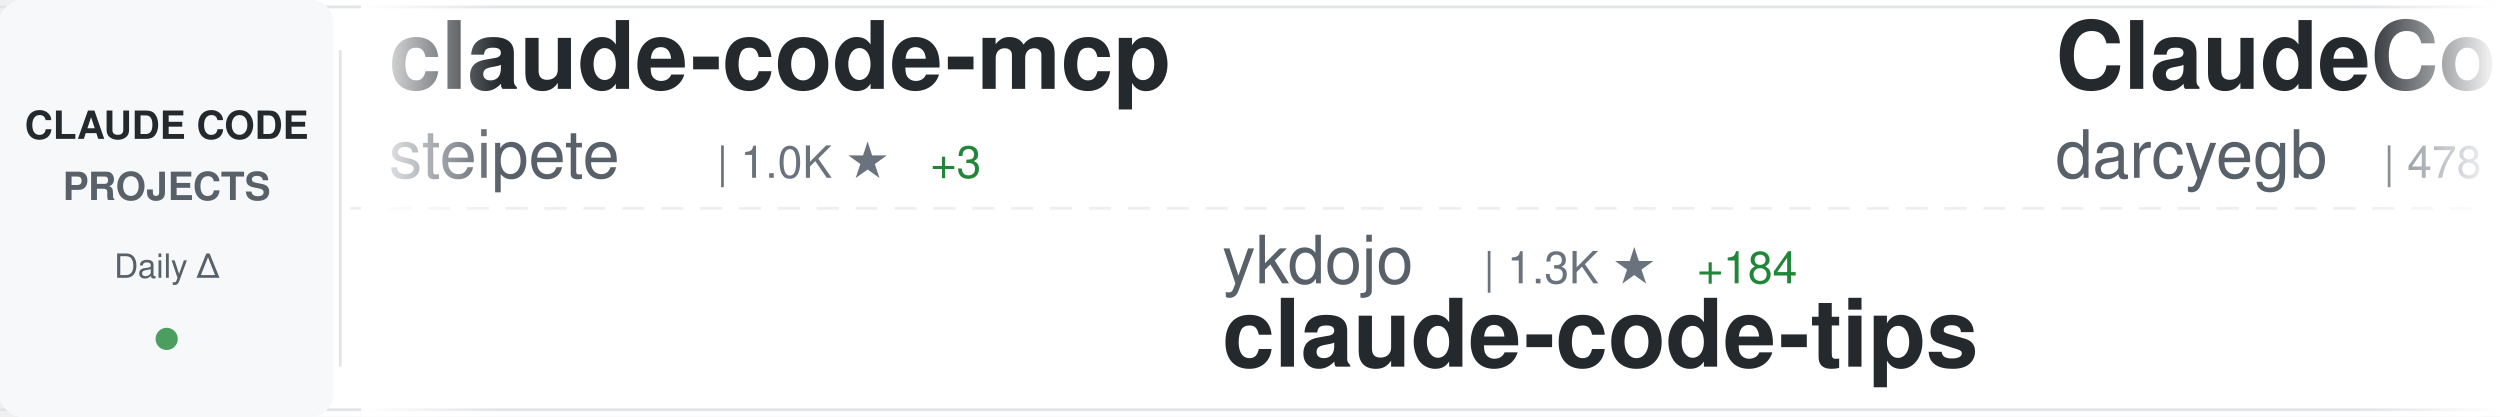
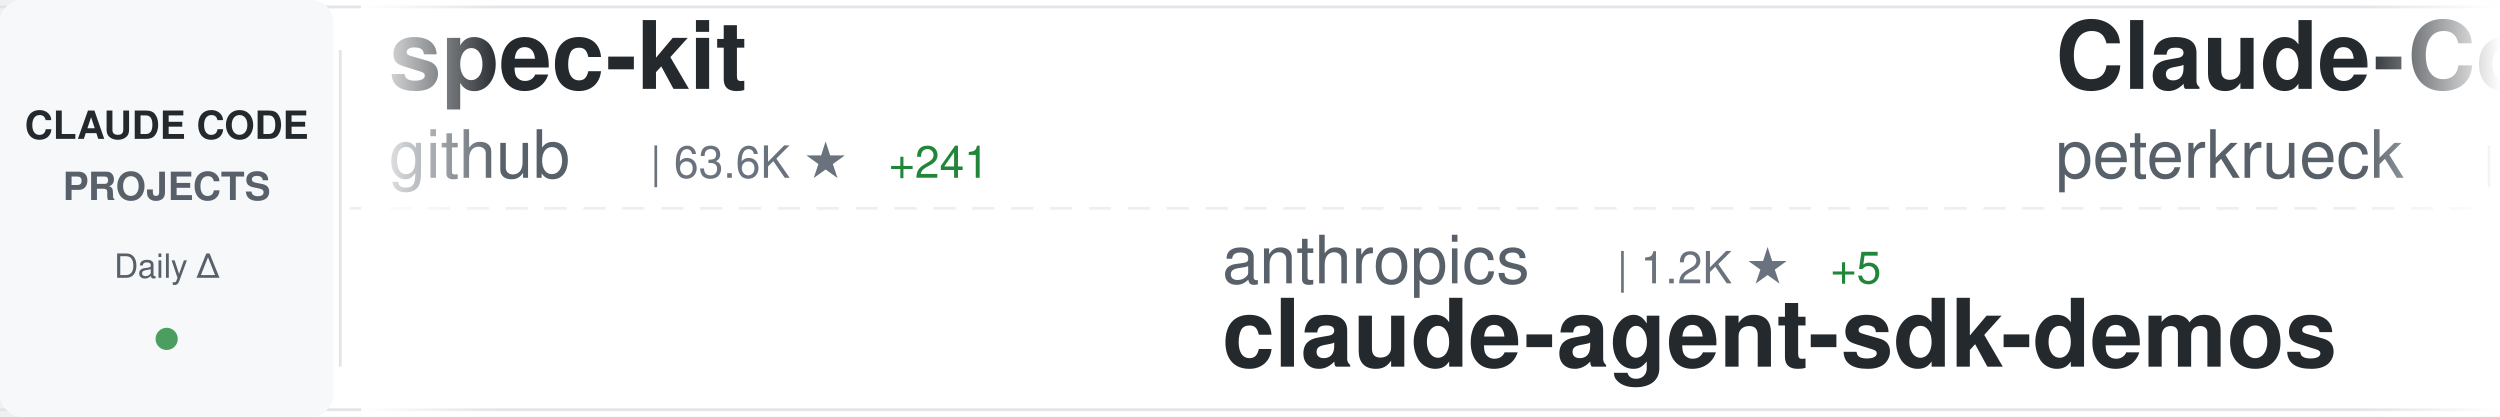
<svg xmlns="http://www.w3.org/2000/svg" width="900" height="150">
  <defs>
    <linearGradient id="awesomeLeftFade" x1="0%" y1="0%" x2="100%" y2="0%">
      <stop offset="0%" style="stop-color:#ffffff;stop-opacity:1" />
      <stop offset="100%" style="stop-color:#ffffff;stop-opacity:0" />
    </linearGradient>
    <linearGradient id="awesomeRightFade" x1="0%" y1="0%" x2="100%" y2="0%">
      <stop offset="0%" style="stop-color:#ffffff;stop-opacity:0" />
      <stop offset="100%" style="stop-color:#ffffff;stop-opacity:1" />
    </linearGradient>
  </defs>
  <rect width="900" height="150" fill="#ffffff" rx="8" />
  <rect x="0" y="2" width="900" height="1" fill="#e1e4e8" />
  <rect x="0" y="147" width="900" height="1" fill="#e1e4e8" />
  <line x1="0" y1="75" x2="900" y2="75" stroke="#e1e4e8" stroke-width="1" stroke-dasharray="8 6" opacity="0.6" />
  <rect x="0" y="0" width="120" height="150" fill="#f6f8fa" rx="8" />
  <text x="60" y="50" font-family="-apple-system, BlinkMacSystemFont, 'Segoe UI', Helvetica, Arial, sans-serif" font-size="14" font-weight="600" fill="#24292e" text-anchor="middle">CLAUDE CODE</text>
  <text x="60" y="72" font-family="-apple-system, BlinkMacSystemFont, 'Segoe UI', Helvetica, Arial, sans-serif" font-size="14" font-weight="600" fill="#586069" text-anchor="middle">PROJECTS</text>
  <text x="60" y="100" font-family="-apple-system, BlinkMacSystemFont, 'Segoe UI', Helvetica, Arial, sans-serif" font-size="12" font-weight="500" fill="#586069" text-anchor="middle">Daily Δ</text>
  <circle cx="60" cy="122" r="4" fill="#22863a" opacity="0.8" />
  <rect x="122" y="18" width="1" height="114" fill="#e1e4e8" />
  <clipPath id="awesomeTickerClip">
    <rect x="130" y="0" width="770" height="150" />
  </clipPath>
  <g clip-path="url(#awesomeTickerClip)">
    <g id="awesomeTickerItems">
      <animateTransform attributeName="transform" attributeType="XML" type="translate" from="0 0" to="-3000 0" dur="54s" repeatCount="indefinite" />
      <g transform="translate(0, 0)">
-         <text x="140" y="32" font-family="-apple-system, BlinkMacSystemFont, 'Segoe UI', Helvetica, Arial, sans-serif" font-size="34" font-weight="600" fill="#24292e">claude-code-mcp</text>
-         <text x="140" y="64" font-family="-apple-system, BlinkMacSystemFont, 'Segoe UI', Helvetica, Arial, sans-serif" font-size="24" font-weight="400" fill="#586069">steipete</text>
-         <text x="258" y="64" font-family="-apple-system, BlinkMacSystemFont, 'Segoe UI', Helvetica, Arial, sans-serif" font-size="16" font-weight="500" fill="#6a737d">| 1.0K ★</text>
-         <text x="335" y="64" font-family="-apple-system, BlinkMacSystemFont, 'Segoe UI', Helvetica, Arial, sans-serif" font-size="16" font-weight="500" fill="#22863a"> +3</text>
+         <text x="140" y="32" font-family="-apple-system, BlinkMacSystemFont, 'Segoe UI', Helvetica, Arial, sans-serif" font-size="34" font-weight="600" fill="#24292e">spec-kit</text>
+         <text x="140" y="64" font-family="-apple-system, BlinkMacSystemFont, 'Segoe UI', Helvetica, Arial, sans-serif" font-size="24" font-weight="400" fill="#586069">github</text>
+         <text x="234" y="64" font-family="-apple-system, BlinkMacSystemFont, 'Segoe UI', Helvetica, Arial, sans-serif" font-size="16" font-weight="500" fill="#6a737d">| 63.6K ★</text>
+         <text x="320" y="64" font-family="-apple-system, BlinkMacSystemFont, 'Segoe UI', Helvetica, Arial, sans-serif" font-size="16" font-weight="500" fill="#22863a"> +241</text>
      </g>
      <g transform="translate(300, 0)">
-         <text x="140" y="102" font-family="-apple-system, BlinkMacSystemFont, 'Segoe UI', Helvetica, Arial, sans-serif" font-size="24" font-weight="400" fill="#586069">ykdojo</text>
-         <text x="234" y="102" font-family="-apple-system, BlinkMacSystemFont, 'Segoe UI', Helvetica, Arial, sans-serif" font-size="16" font-weight="500" fill="#6a737d">| 1.3K ★</text>
-         <text x="311" y="102" font-family="-apple-system, BlinkMacSystemFont, 'Segoe UI', Helvetica, Arial, sans-serif" font-size="16" font-weight="500" fill="#22863a"> +184</text>
-         <text x="140" y="132" font-family="-apple-system, BlinkMacSystemFont, 'Segoe UI', Helvetica, Arial, sans-serif" font-size="34" font-weight="600" fill="#24292e">claude-code-tips</text>
+         <text x="140" y="102" font-family="-apple-system, BlinkMacSystemFont, 'Segoe UI', Helvetica, Arial, sans-serif" font-size="24" font-weight="400" fill="#586069">anthropics</text>
+         <text x="282" y="102" font-family="-apple-system, BlinkMacSystemFont, 'Segoe UI', Helvetica, Arial, sans-serif" font-size="16" font-weight="500" fill="#6a737d">| 1.2K ★</text>
+         <text x="359" y="102" font-family="-apple-system, BlinkMacSystemFont, 'Segoe UI', Helvetica, Arial, sans-serif" font-size="16" font-weight="500" fill="#22863a"> +5</text>
+         <text x="140" y="132" font-family="-apple-system, BlinkMacSystemFont, 'Segoe UI', Helvetica, Arial, sans-serif" font-size="34" font-weight="600" fill="#24292e">claude-agent-sdk-demos</text>
      </g>
      <g transform="translate(600, 0)">
-         <text x="140" y="32" font-family="-apple-system, BlinkMacSystemFont, 'Segoe UI', Helvetica, Arial, sans-serif" font-size="34" font-weight="600" fill="#24292e">ClaudeCodeAgents</text>
-         <text x="140" y="64" font-family="-apple-system, BlinkMacSystemFont, 'Segoe UI', Helvetica, Arial, sans-serif" font-size="24" font-weight="400" fill="#586069">darcyegb</text>
-         <text x="258" y="64" font-family="-apple-system, BlinkMacSystemFont, 'Segoe UI', Helvetica, Arial, sans-serif" font-size="16" font-weight="500" fill="#6a737d">| 478 ★</text>
-         <text x="326" y="64" font-family="-apple-system, BlinkMacSystemFont, 'Segoe UI', Helvetica, Arial, sans-serif" font-size="16" font-weight="500" fill="#22863a"> +1</text>
+         <text x="140" y="32" font-family="-apple-system, BlinkMacSystemFont, 'Segoe UI', Helvetica, Arial, sans-serif" font-size="34" font-weight="600" fill="#24292e">Claude-Code-Development-...</text>
+         <text x="140" y="64" font-family="-apple-system, BlinkMacSystemFont, 'Segoe UI', Helvetica, Arial, sans-serif" font-size="24" font-weight="400" fill="#586069">peterkrueck</text>
+         <text x="294" y="64" font-family="-apple-system, BlinkMacSystemFont, 'Segoe UI', Helvetica, Arial, sans-serif" font-size="16" font-weight="500" fill="#6a737d">| 1.3K ★</text>
+         <text x="371" y="64" font-family="-apple-system, BlinkMacSystemFont, 'Segoe UI', Helvetica, Arial, sans-serif" font-size="16" font-weight="500" fill="#22863a"> +1</text>
      </g>
      <g transform="translate(900, 0)">
-         <text x="140" y="102" font-family="-apple-system, BlinkMacSystemFont, 'Segoe UI', Helvetica, Arial, sans-serif" font-size="24" font-weight="400" fill="#586069">kepano</text>
-         <text x="234" y="102" font-family="-apple-system, BlinkMacSystemFont, 'Segoe UI', Helvetica, Arial, sans-serif" font-size="16" font-weight="500" fill="#6a737d">| 7.3K ★</text>
-         <text x="311" y="102" font-family="-apple-system, BlinkMacSystemFont, 'Segoe UI', Helvetica, Arial, sans-serif" font-size="16" font-weight="500" fill="#22863a"> +197</text>
-         <text x="140" y="132" font-family="-apple-system, BlinkMacSystemFont, 'Segoe UI', Helvetica, Arial, sans-serif" font-size="34" font-weight="600" fill="#24292e">obsidian-skills</text>
+         <text x="140" y="102" font-family="-apple-system, BlinkMacSystemFont, 'Segoe UI', Helvetica, Arial, sans-serif" font-size="24" font-weight="400" fill="#586069">obra</text>
+         <text x="210" y="102" font-family="-apple-system, BlinkMacSystemFont, 'Segoe UI', Helvetica, Arial, sans-serif" font-size="16" font-weight="500" fill="#6a737d">| 29.8K ★</text>
+         <text x="296" y="102" font-family="-apple-system, BlinkMacSystemFont, 'Segoe UI', Helvetica, Arial, sans-serif" font-size="16" font-weight="500" fill="#22863a"> +1.4K</text>
+         <text x="140" y="132" font-family="-apple-system, BlinkMacSystemFont, 'Segoe UI', Helvetica, Arial, sans-serif" font-size="34" font-weight="600" fill="#24292e">superpowers</text>
      </g>
      <g transform="translate(1200, 0)">
-         <text x="140" y="32" font-family="-apple-system, BlinkMacSystemFont, 'Segoe UI', Helvetica, Arial, sans-serif" font-size="34" font-weight="600" fill="#24292e">claude-code-action</text>
-         <text x="140" y="64" font-family="-apple-system, BlinkMacSystemFont, 'Segoe UI', Helvetica, Arial, sans-serif" font-size="24" font-weight="400" fill="#586069">anthropics</text>
-         <text x="282" y="64" font-family="-apple-system, BlinkMacSystemFont, 'Segoe UI', Helvetica, Arial, sans-serif" font-size="16" font-weight="500" fill="#6a737d">| 5.2K ★</text>
-         <text x="359" y="64" font-family="-apple-system, BlinkMacSystemFont, 'Segoe UI', Helvetica, Arial, sans-serif" font-size="16" font-weight="500" fill="#22863a"> +19</text>
+         <text x="140" y="32" font-family="-apple-system, BlinkMacSystemFont, 'Segoe UI', Helvetica, Arial, sans-serif" font-size="34" font-weight="600" fill="#24292e">claude-code-prompt-impro...</text>
+         <text x="140" y="64" font-family="-apple-system, BlinkMacSystemFont, 'Segoe UI', Helvetica, Arial, sans-serif" font-size="24" font-weight="400" fill="#586069">severity1</text>
+         <text x="270" y="64" font-family="-apple-system, BlinkMacSystemFont, 'Segoe UI', Helvetica, Arial, sans-serif" font-size="16" font-weight="500" fill="#6a737d">| 1.1K ★</text>
+         <text x="347" y="64" font-family="-apple-system, BlinkMacSystemFont, 'Segoe UI', Helvetica, Arial, sans-serif" font-size="16" font-weight="500" fill="#22863a"> +1</text>
      </g>
      <g transform="translate(1500, 0)">
-         <text x="140" y="102" font-family="-apple-system, BlinkMacSystemFont, 'Segoe UI', Helvetica, Arial, sans-serif" font-size="24" font-weight="400" fill="#586069">centminmod</text>
-         <text x="282" y="102" font-family="-apple-system, BlinkMacSystemFont, 'Segoe UI', Helvetica, Arial, sans-serif" font-size="16" font-weight="500" fill="#6a737d">| 1.7K ★</text>
-         <text x="359" y="102" font-family="-apple-system, BlinkMacSystemFont, 'Segoe UI', Helvetica, Arial, sans-serif" font-size="16" font-weight="500" fill="#22863a"> +5</text>
-         <text x="140" y="132" font-family="-apple-system, BlinkMacSystemFont, 'Segoe UI', Helvetica, Arial, sans-serif" font-size="34" font-weight="600" fill="#24292e">my-claude-code-setup</text>
+         <text x="140" y="102" font-family="-apple-system, BlinkMacSystemFont, 'Segoe UI', Helvetica, Arial, sans-serif" font-size="24" font-weight="400" fill="#586069">lst97</text>
+         <text x="222" y="102" font-family="-apple-system, BlinkMacSystemFont, 'Segoe UI', Helvetica, Arial, sans-serif" font-size="16" font-weight="500" fill="#6a737d">| 1.3K ★</text>
+         <text x="299" y="102" font-family="-apple-system, BlinkMacSystemFont, 'Segoe UI', Helvetica, Arial, sans-serif" font-size="16" font-weight="500" fill="#22863a"> +8</text>
+         <text x="140" y="132" font-family="-apple-system, BlinkMacSystemFont, 'Segoe UI', Helvetica, Arial, sans-serif" font-size="34" font-weight="600" fill="#24292e">claude-code-sub-agents</text>
      </g>
      <g transform="translate(1800, 0)">
-         <text x="140" y="32" font-family="-apple-system, BlinkMacSystemFont, 'Segoe UI', Helvetica, Arial, sans-serif" font-size="34" font-weight="600" fill="#24292e">claude-code-ide.el</text>
-         <text x="140" y="64" font-family="-apple-system, BlinkMacSystemFont, 'Segoe UI', Helvetica, Arial, sans-serif" font-size="24" font-weight="400" fill="#586069">manzaltu</text>
-         <text x="258" y="64" font-family="-apple-system, BlinkMacSystemFont, 'Segoe UI', Helvetica, Arial, sans-serif" font-size="16" font-weight="500" fill="#6a737d">| 1.3K ★</text>
-         <text x="335" y="64" font-family="-apple-system, BlinkMacSystemFont, 'Segoe UI', Helvetica, Arial, sans-serif" font-size="16" font-weight="500" fill="#22863a"> +5</text>
+         <text x="140" y="32" font-family="-apple-system, BlinkMacSystemFont, 'Segoe UI', Helvetica, Arial, sans-serif" font-size="34" font-weight="600" fill="#24292e">my-claude-code-setup</text>
+         <text x="140" y="64" font-family="-apple-system, BlinkMacSystemFont, 'Segoe UI', Helvetica, Arial, sans-serif" font-size="24" font-weight="400" fill="#586069">centminmod</text>
+         <text x="282" y="64" font-family="-apple-system, BlinkMacSystemFont, 'Segoe UI', Helvetica, Arial, sans-serif" font-size="16" font-weight="500" fill="#6a737d">| 1.7K ★</text>
+         <text x="359" y="64" font-family="-apple-system, BlinkMacSystemFont, 'Segoe UI', Helvetica, Arial, sans-serif" font-size="16" font-weight="500" fill="#22863a"> +6</text>
      </g>
      <g transform="translate(2100, 0)">
-         <text x="140" y="102" font-family="-apple-system, BlinkMacSystemFont, 'Segoe UI', Helvetica, Arial, sans-serif" font-size="24" font-weight="400" fill="#586069">superdesigndev</text>
-         <text x="330" y="102" font-family="-apple-system, BlinkMacSystemFont, 'Segoe UI', Helvetica, Arial, sans-serif" font-size="16" font-weight="500" fill="#6a737d">| 5.7K ★</text>
-         <text x="407" y="102" font-family="-apple-system, BlinkMacSystemFont, 'Segoe UI', Helvetica, Arial, sans-serif" font-size="16" font-weight="500" fill="#22863a"> +8</text>
-         <text x="140" y="132" font-family="-apple-system, BlinkMacSystemFont, 'Segoe UI', Helvetica, Arial, sans-serif" font-size="34" font-weight="600" fill="#24292e">superdesign</text>
+         <text x="140" y="102" font-family="-apple-system, BlinkMacSystemFont, 'Segoe UI', Helvetica, Arial, sans-serif" font-size="24" font-weight="400" fill="#586069">simonw</text>
+         <text x="234" y="102" font-family="-apple-system, BlinkMacSystemFont, 'Segoe UI', Helvetica, Arial, sans-serif" font-size="16" font-weight="500" fill="#6a737d">| 809 ★</text>
+         <text x="302" y="102" font-family="-apple-system, BlinkMacSystemFont, 'Segoe UI', Helvetica, Arial, sans-serif" font-size="16" font-weight="500" fill="#22863a"> +14</text>
+         <text x="140" y="132" font-family="-apple-system, BlinkMacSystemFont, 'Segoe UI', Helvetica, Arial, sans-serif" font-size="34" font-weight="600" fill="#24292e">claude-code-transcripts</text>
      </g>
      <g transform="translate(2400, 0)">
-         <text x="140" y="32" font-family="-apple-system, BlinkMacSystemFont, 'Segoe UI', Helvetica, Arial, sans-serif" font-size="34" font-weight="600" fill="#24292e">claude-code-hooks-master...</text>
-         <text x="140" y="64" font-family="-apple-system, BlinkMacSystemFont, 'Segoe UI', Helvetica, Arial, sans-serif" font-size="24" font-weight="400" fill="#586069">disler</text>
-         <text x="234" y="64" font-family="-apple-system, BlinkMacSystemFont, 'Segoe UI', Helvetica, Arial, sans-serif" font-size="16" font-weight="500" fill="#6a737d">| 2.1K ★</text>
-         <text x="311" y="64" font-family="-apple-system, BlinkMacSystemFont, 'Segoe UI', Helvetica, Arial, sans-serif" font-size="16" font-weight="500" fill="#22863a"> +6</text>
+         <text x="140" y="32" font-family="-apple-system, BlinkMacSystemFont, 'Segoe UI', Helvetica, Arial, sans-serif" font-size="34" font-weight="600" fill="#24292e">claude_code_bridge</text>
+         <text x="140" y="64" font-family="-apple-system, BlinkMacSystemFont, 'Segoe UI', Helvetica, Arial, sans-serif" font-size="24" font-weight="400" fill="#586069">bfly123</text>
+         <text x="246" y="64" font-family="-apple-system, BlinkMacSystemFont, 'Segoe UI', Helvetica, Arial, sans-serif" font-size="16" font-weight="500" fill="#6a737d">| 701 ★</text>
+         <text x="314" y="64" font-family="-apple-system, BlinkMacSystemFont, 'Segoe UI', Helvetica, Arial, sans-serif" font-size="16" font-weight="500" fill="#22863a"> +45</text>
      </g>
      <g transform="translate(2700, 0)">
-         <text x="140" y="102" font-family="-apple-system, BlinkMacSystemFont, 'Segoe UI', Helvetica, Arial, sans-serif" font-size="24" font-weight="400" fill="#586069">d-kimuson</text>
-         <text x="270" y="102" font-family="-apple-system, BlinkMacSystemFont, 'Segoe UI', Helvetica, Arial, sans-serif" font-size="16" font-weight="500" fill="#6a737d">| 791 ★</text>
-         <text x="338" y="102" font-family="-apple-system, BlinkMacSystemFont, 'Segoe UI', Helvetica, Arial, sans-serif" font-size="16" font-weight="500" fill="#22863a"> +2</text>
-         <text x="140" y="132" font-family="-apple-system, BlinkMacSystemFont, 'Segoe UI', Helvetica, Arial, sans-serif" font-size="34" font-weight="600" fill="#24292e">claude-code-viewer</text>
+         <text x="140" y="102" font-family="-apple-system, BlinkMacSystemFont, 'Segoe UI', Helvetica, Arial, sans-serif" font-size="24" font-weight="400" fill="#586069">andrepimenta</text>
+         <text x="306" y="102" font-family="-apple-system, BlinkMacSystemFont, 'Segoe UI', Helvetica, Arial, sans-serif" font-size="16" font-weight="500" fill="#6a737d">| 974 ★</text>
+         <text x="374" y="102" font-family="-apple-system, BlinkMacSystemFont, 'Segoe UI', Helvetica, Arial, sans-serif" font-size="16" font-weight="500" fill="#22863a"> +2</text>
+         <text x="140" y="132" font-family="-apple-system, BlinkMacSystemFont, 'Segoe UI', Helvetica, Arial, sans-serif" font-size="34" font-weight="600" fill="#24292e">claude-code-chat</text>
      </g>
      <g transform="translate(3000, 0)">
-         <text x="140" y="32" font-family="-apple-system, BlinkMacSystemFont, 'Segoe UI', Helvetica, Arial, sans-serif" font-size="34" font-weight="600" fill="#24292e">claude-code-mcp</text>
-         <text x="140" y="64" font-family="-apple-system, BlinkMacSystemFont, 'Segoe UI', Helvetica, Arial, sans-serif" font-size="24" font-weight="400" fill="#586069">steipete</text>
-         <text x="258" y="64" font-family="-apple-system, BlinkMacSystemFont, 'Segoe UI', Helvetica, Arial, sans-serif" font-size="16" font-weight="500" fill="#6a737d">| 1.0K ★</text>
-         <text x="335" y="64" font-family="-apple-system, BlinkMacSystemFont, 'Segoe UI', Helvetica, Arial, sans-serif" font-size="16" font-weight="500" fill="#22863a"> +3</text>
+         <text x="140" y="32" font-family="-apple-system, BlinkMacSystemFont, 'Segoe UI', Helvetica, Arial, sans-serif" font-size="34" font-weight="600" fill="#24292e">spec-kit</text>
+         <text x="140" y="64" font-family="-apple-system, BlinkMacSystemFont, 'Segoe UI', Helvetica, Arial, sans-serif" font-size="24" font-weight="400" fill="#586069">github</text>
+         <text x="234" y="64" font-family="-apple-system, BlinkMacSystemFont, 'Segoe UI', Helvetica, Arial, sans-serif" font-size="16" font-weight="500" fill="#6a737d">| 63.6K ★</text>
+         <text x="320" y="64" font-family="-apple-system, BlinkMacSystemFont, 'Segoe UI', Helvetica, Arial, sans-serif" font-size="16" font-weight="500" fill="#22863a"> +241</text>
      </g>
      <g transform="translate(3300, 0)">
-         <text x="140" y="102" font-family="-apple-system, BlinkMacSystemFont, 'Segoe UI', Helvetica, Arial, sans-serif" font-size="24" font-weight="400" fill="#586069">ykdojo</text>
-         <text x="234" y="102" font-family="-apple-system, BlinkMacSystemFont, 'Segoe UI', Helvetica, Arial, sans-serif" font-size="16" font-weight="500" fill="#6a737d">| 1.3K ★</text>
-         <text x="311" y="102" font-family="-apple-system, BlinkMacSystemFont, 'Segoe UI', Helvetica, Arial, sans-serif" font-size="16" font-weight="500" fill="#22863a"> +184</text>
-         <text x="140" y="132" font-family="-apple-system, BlinkMacSystemFont, 'Segoe UI', Helvetica, Arial, sans-serif" font-size="34" font-weight="600" fill="#24292e">claude-code-tips</text>
+         <text x="140" y="102" font-family="-apple-system, BlinkMacSystemFont, 'Segoe UI', Helvetica, Arial, sans-serif" font-size="24" font-weight="400" fill="#586069">anthropics</text>
+         <text x="282" y="102" font-family="-apple-system, BlinkMacSystemFont, 'Segoe UI', Helvetica, Arial, sans-serif" font-size="16" font-weight="500" fill="#6a737d">| 1.2K ★</text>
+         <text x="359" y="102" font-family="-apple-system, BlinkMacSystemFont, 'Segoe UI', Helvetica, Arial, sans-serif" font-size="16" font-weight="500" fill="#22863a"> +5</text>
+         <text x="140" y="132" font-family="-apple-system, BlinkMacSystemFont, 'Segoe UI', Helvetica, Arial, sans-serif" font-size="34" font-weight="600" fill="#24292e">claude-agent-sdk-demos</text>
      </g>
      <g transform="translate(3600, 0)">
-         <text x="140" y="32" font-family="-apple-system, BlinkMacSystemFont, 'Segoe UI', Helvetica, Arial, sans-serif" font-size="34" font-weight="600" fill="#24292e">ClaudeCodeAgents</text>
-         <text x="140" y="64" font-family="-apple-system, BlinkMacSystemFont, 'Segoe UI', Helvetica, Arial, sans-serif" font-size="24" font-weight="400" fill="#586069">darcyegb</text>
-         <text x="258" y="64" font-family="-apple-system, BlinkMacSystemFont, 'Segoe UI', Helvetica, Arial, sans-serif" font-size="16" font-weight="500" fill="#6a737d">| 478 ★</text>
-         <text x="326" y="64" font-family="-apple-system, BlinkMacSystemFont, 'Segoe UI', Helvetica, Arial, sans-serif" font-size="16" font-weight="500" fill="#22863a"> +1</text>
+         <text x="140" y="32" font-family="-apple-system, BlinkMacSystemFont, 'Segoe UI', Helvetica, Arial, sans-serif" font-size="34" font-weight="600" fill="#24292e">Claude-Code-Development-...</text>
+         <text x="140" y="64" font-family="-apple-system, BlinkMacSystemFont, 'Segoe UI', Helvetica, Arial, sans-serif" font-size="24" font-weight="400" fill="#586069">peterkrueck</text>
+         <text x="294" y="64" font-family="-apple-system, BlinkMacSystemFont, 'Segoe UI', Helvetica, Arial, sans-serif" font-size="16" font-weight="500" fill="#6a737d">| 1.3K ★</text>
+         <text x="371" y="64" font-family="-apple-system, BlinkMacSystemFont, 'Segoe UI', Helvetica, Arial, sans-serif" font-size="16" font-weight="500" fill="#22863a"> +1</text>
      </g>
      <g transform="translate(3900, 0)">
-         <text x="140" y="102" font-family="-apple-system, BlinkMacSystemFont, 'Segoe UI', Helvetica, Arial, sans-serif" font-size="24" font-weight="400" fill="#586069">kepano</text>
-         <text x="234" y="102" font-family="-apple-system, BlinkMacSystemFont, 'Segoe UI', Helvetica, Arial, sans-serif" font-size="16" font-weight="500" fill="#6a737d">| 7.3K ★</text>
-         <text x="311" y="102" font-family="-apple-system, BlinkMacSystemFont, 'Segoe UI', Helvetica, Arial, sans-serif" font-size="16" font-weight="500" fill="#22863a"> +197</text>
-         <text x="140" y="132" font-family="-apple-system, BlinkMacSystemFont, 'Segoe UI', Helvetica, Arial, sans-serif" font-size="34" font-weight="600" fill="#24292e">obsidian-skills</text>
+         <text x="140" y="102" font-family="-apple-system, BlinkMacSystemFont, 'Segoe UI', Helvetica, Arial, sans-serif" font-size="24" font-weight="400" fill="#586069">obra</text>
+         <text x="210" y="102" font-family="-apple-system, BlinkMacSystemFont, 'Segoe UI', Helvetica, Arial, sans-serif" font-size="16" font-weight="500" fill="#6a737d">| 29.8K ★</text>
+         <text x="296" y="102" font-family="-apple-system, BlinkMacSystemFont, 'Segoe UI', Helvetica, Arial, sans-serif" font-size="16" font-weight="500" fill="#22863a"> +1.4K</text>
+         <text x="140" y="132" font-family="-apple-system, BlinkMacSystemFont, 'Segoe UI', Helvetica, Arial, sans-serif" font-size="34" font-weight="600" fill="#24292e">superpowers</text>
      </g>
    </g>
  </g>
  <rect x="130" y="0" width="50" height="150" fill="url(#awesomeLeftFade)" />
  <rect x="850" y="0" width="50" height="150" fill="url(#awesomeRightFade)" />
</svg>
